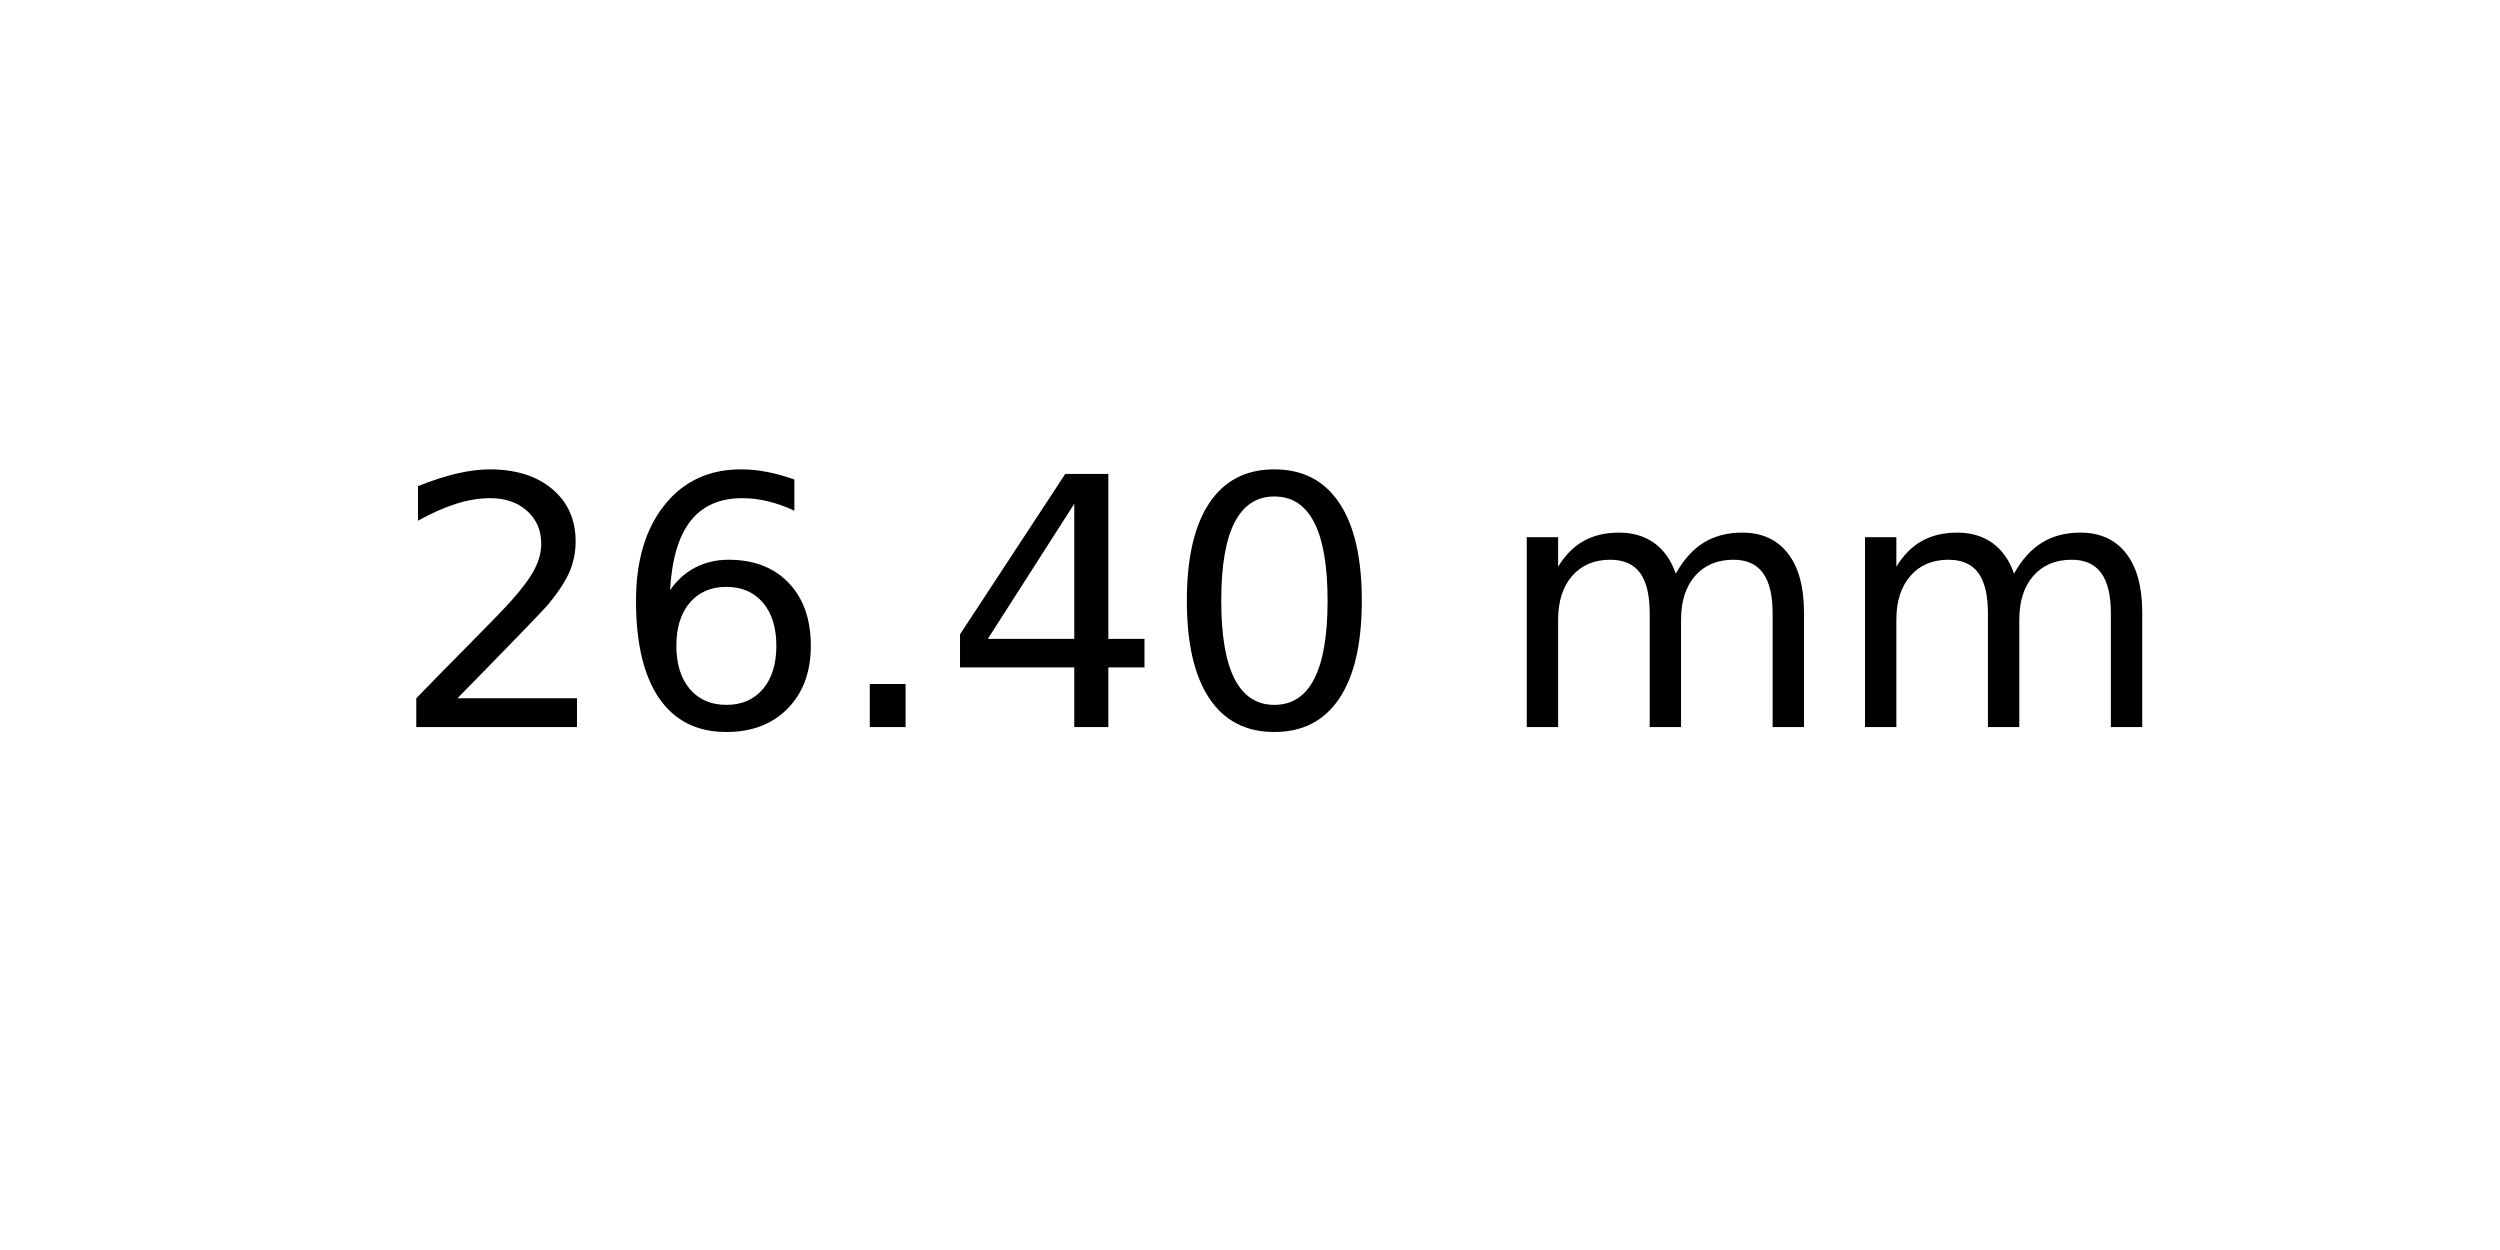
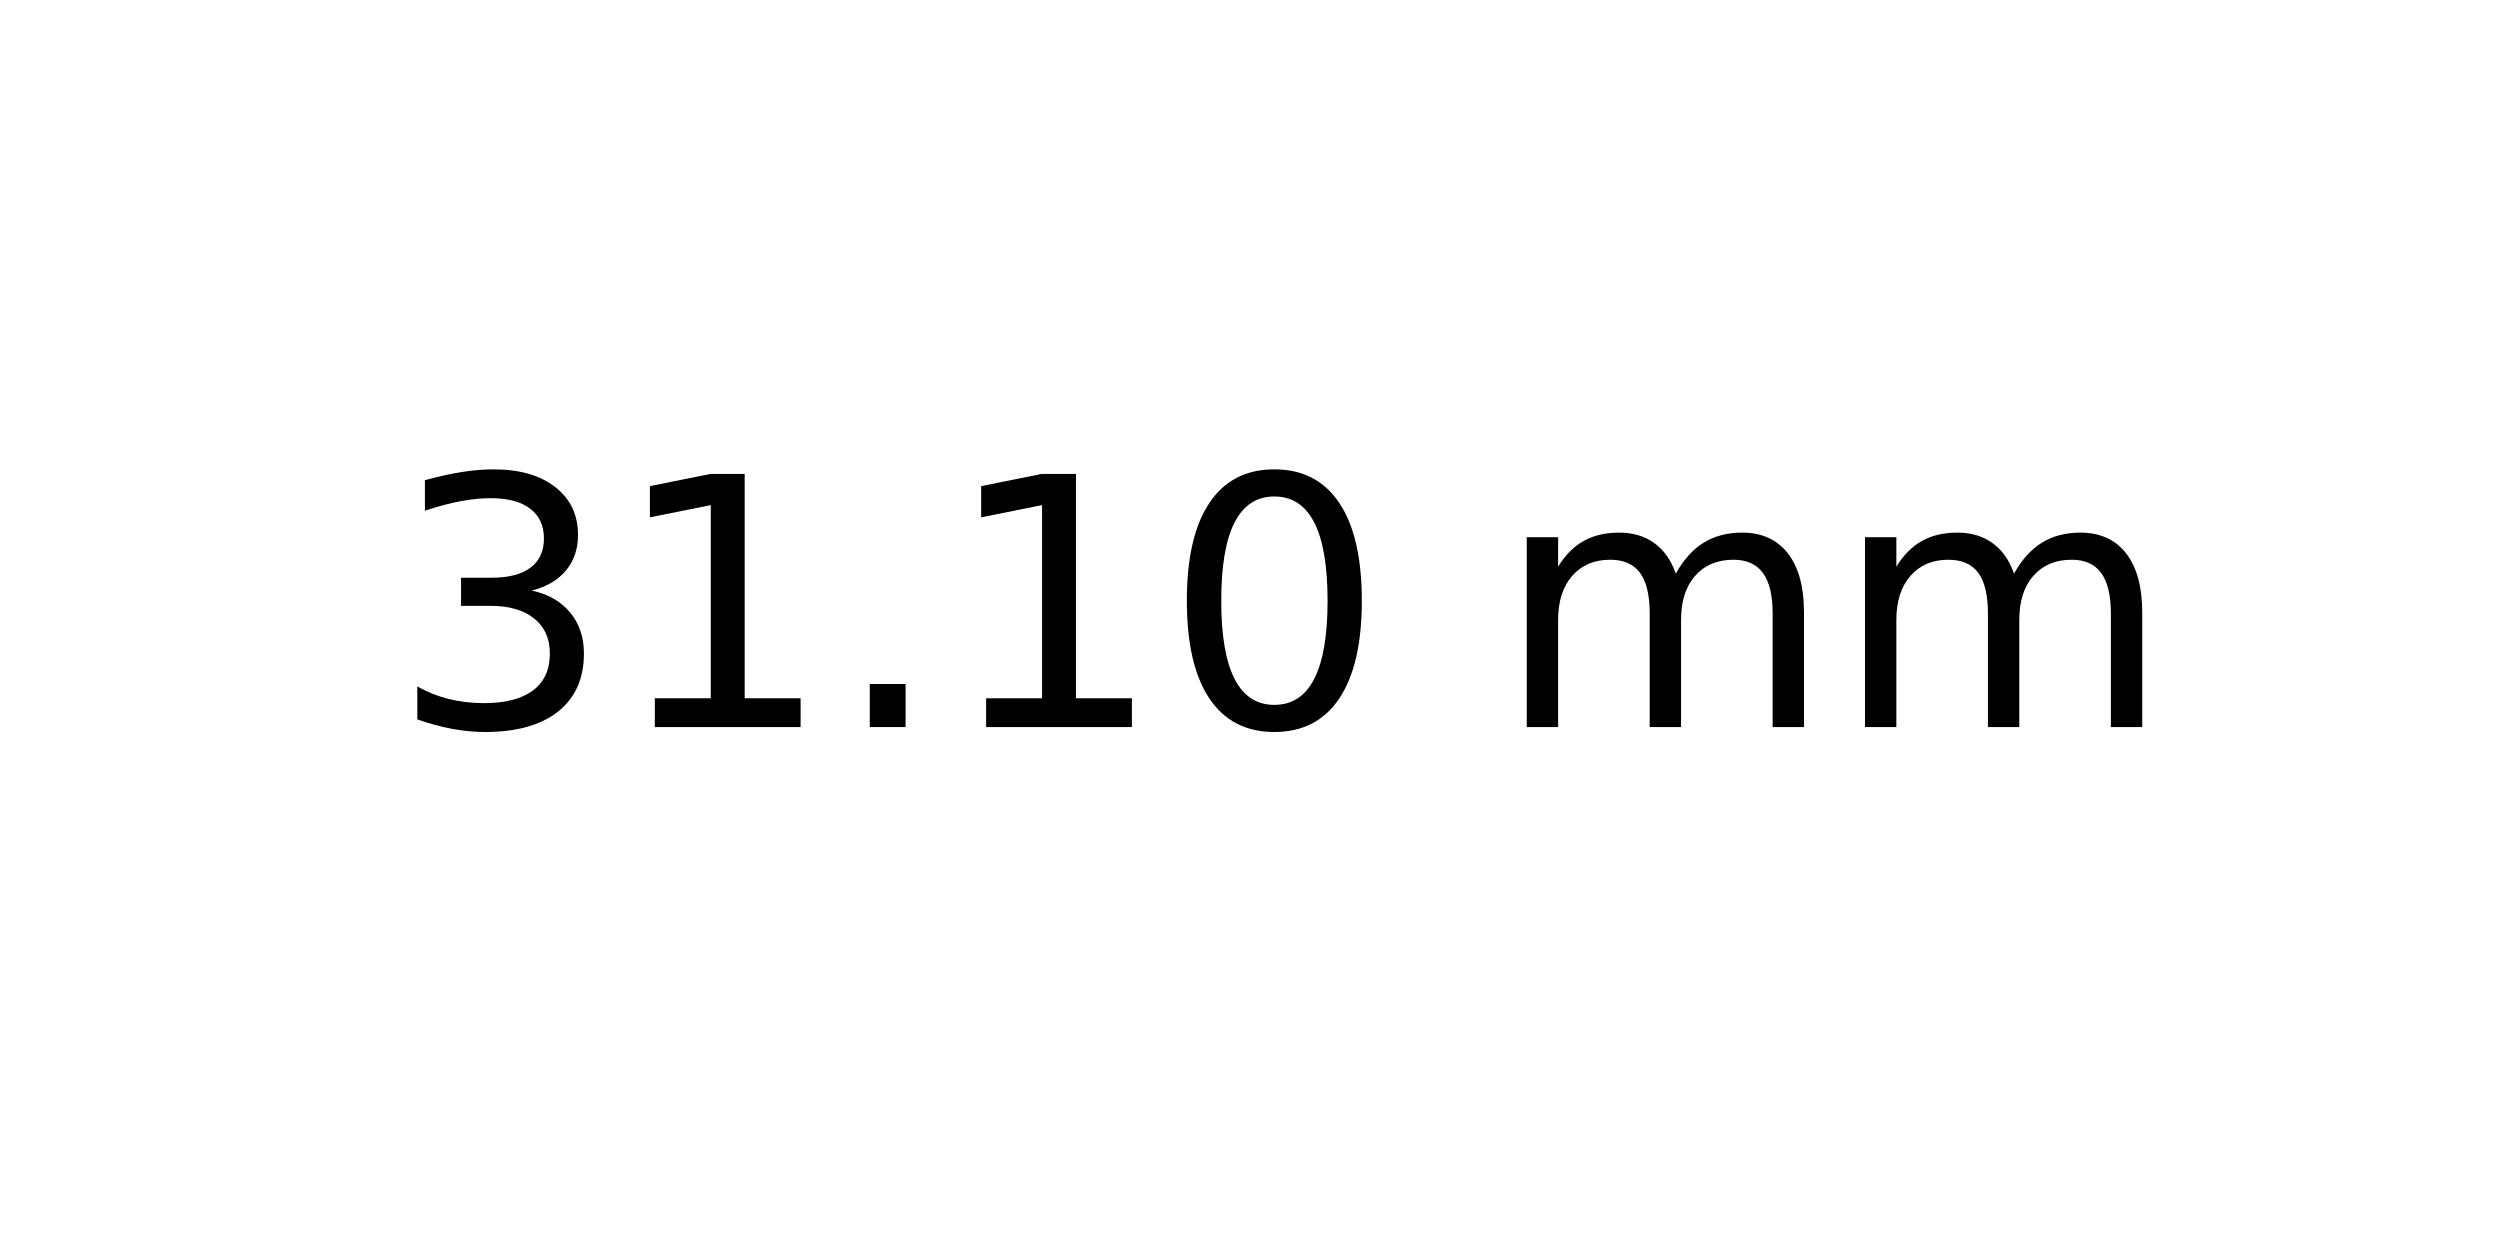
<svg xmlns="http://www.w3.org/2000/svg" xmlns:xlink="http://www.w3.org/1999/xlink" width="72pt" height="36pt" viewBox="0 0 72 36" version="1.1">
  <defs>
    <style type="text/css">*{stroke-linejoin: round; stroke-linecap: butt}</style>
  </defs>
  <g id="figure_1">
    <g id="axes_1">
      <g id="text_1">
        <g transform="translate(11.25625 20.93937) scale(0.1 -0.1)">
          <defs>
-             <path id="DejaVuSans-32" d="M 1228 531  L 3431 531  L 3431 0  L 469 0  L 469 531  Q 828 903 1448 1529  Q 2069 2156 2228 2338  Q 2531 2678 2651 2914  Q 2772 3150 2772 3378  Q 2772 3750 2511 3984  Q 2250 4219 1831 4219  Q 1534 4219 1204 4116  Q 875 4013 500 3803  L 500 4441  Q 881 4594 1212 4672  Q 1544 4750 1819 4750  Q 2544 4750 2975 4387  Q 3406 4025 3406 3419  Q 3406 3131 3298 2873  Q 3191 2616 2906 2266  Q 2828 2175 2409 1742  Q 1991 1309 1228 531  z " transform="scale(0.015625)" />
-             <path id="DejaVuSans-36" d="M 2113 2584  Q 1688 2584 1439 2293  Q 1191 2003 1191 1497  Q 1191 994 1439 701  Q 1688 409 2113 409  Q 2538 409 2786 701  Q 3034 994 3034 1497  Q 3034 2003 2786 2293  Q 2538 2584 2113 2584  z M 3366 4563  L 3366 3988  Q 3128 4100 2886 4159  Q 2644 4219 2406 4219  Q 1781 4219 1451 3797  Q 1122 3375 1075 2522  Q 1259 2794 1537 2939  Q 1816 3084 2150 3084  Q 2853 3084 3261 2657  Q 3669 2231 3669 1497  Q 3669 778 3244 343  Q 2819 -91 2113 -91  Q 1303 -91 875 529  Q 447 1150 447 2328  Q 447 3434 972 4092  Q 1497 4750 2381 4750  Q 2619 4750 2861 4703  Q 3103 4656 3366 4563  z " transform="scale(0.015625)" />
+             <path id="DejaVuSans-33" d="M 2597 2516  Q 3050 2419 3304 2112  Q 3559 1806 3559 1356  Q 3559 666 3084 287  Q 2609 -91 1734 -91  Q 1441 -91 1130 -33  Q 819 25 488 141  L 488 750  Q 750 597 1062 519  Q 1375 441 1716 441  Q 2309 441 2620 675  Q 2931 909 2931 1356  Q 2931 1769 2642 2001  Q 2353 2234 1838 2234  L 1294 2234  L 1294 2753  L 1863 2753  Q 2328 2753 2575 2939  Q 2822 3125 2822 3475  Q 2822 3834 2567 4026  Q 2313 4219 1838 4219  Q 1578 4219 1281 4162  Q 984 4106 628 3988  L 628 4550  Q 988 4650 1302 4700  Q 1616 4750 1894 4750  Q 2613 4750 3031 4423  Q 3450 4097 3450 3541  Q 3450 3153 3228 2886  Q 3006 2619 2597 2516  z " transform="scale(0.015625)" />
+             <path id="DejaVuSans-31" d="M 794 531  L 1825 531  L 1825 4091  L 703 3866  L 703 4441  L 1819 4666  L 2450 4666  L 2450 531  L 3481 531  L 3481 0  L 794 0  L 794 531  z " transform="scale(0.015625)" />
            <path id="DejaVuSans-2e" d="M 684 794  L 1344 794  L 1344 0  L 684 0  L 684 794  z " transform="scale(0.015625)" />
-             <path id="DejaVuSans-34" d="M 2419 4116  L 825 1625  L 2419 1625  L 2419 4116  z M 2253 4666  L 3047 4666  L 3047 1625  L 3713 1625  L 3713 1100  L 3047 1100  L 3047 0  L 2419 0  L 2419 1100  L 313 1100  L 313 1709  L 2253 4666  z " transform="scale(0.015625)" />
            <path id="DejaVuSans-30" d="M 2034 4250  Q 1547 4250 1301 3770  Q 1056 3291 1056 2328  Q 1056 1369 1301 889  Q 1547 409 2034 409  Q 2525 409 2770 889  Q 3016 1369 3016 2328  Q 3016 3291 2770 3770  Q 2525 4250 2034 4250  z M 2034 4750  Q 2819 4750 3233 4129  Q 3647 3509 3647 2328  Q 3647 1150 3233 529  Q 2819 -91 2034 -91  Q 1250 -91 836 529  Q 422 1150 422 2328  Q 422 3509 836 4129  Q 1250 4750 2034 4750  z " transform="scale(0.015625)" />
            <path id="DejaVuSans-20" transform="scale(0.015625)" />
            <path id="DejaVuSans-6d" d="M 3328 2828  Q 3544 3216 3844 3400  Q 4144 3584 4550 3584  Q 5097 3584 5394 3201  Q 5691 2819 5691 2113  L 5691 0  L 5113 0  L 5113 2094  Q 5113 2597 4934 2840  Q 4756 3084 4391 3084  Q 3944 3084 3684 2787  Q 3425 2491 3425 1978  L 3425 0  L 2847 0  L 2847 2094  Q 2847 2600 2669 2842  Q 2491 3084 2119 3084  Q 1678 3084 1418 2786  Q 1159 2488 1159 1978  L 1159 0  L 581 0  L 581 3500  L 1159 3500  L 1159 2956  Q 1356 3278 1631 3431  Q 1906 3584 2284 3584  Q 2666 3584 2933 3390  Q 3200 3197 3328 2828  z " transform="scale(0.015625)" />
          </defs>
-           <use xlink:href="#DejaVuSans-32" />
-           <use xlink:href="#DejaVuSans-36" x="63.623" />
+           <use xlink:href="#DejaVuSans-33" />
+           <use xlink:href="#DejaVuSans-31" x="63.623" />
          <use xlink:href="#DejaVuSans-2e" x="127.246" />
-           <use xlink:href="#DejaVuSans-34" x="159.033" />
+           <use xlink:href="#DejaVuSans-31" x="159.033" />
          <use xlink:href="#DejaVuSans-30" x="222.656" />
          <use xlink:href="#DejaVuSans-20" x="286.279" />
          <use xlink:href="#DejaVuSans-6d" x="318.066" />
          <use xlink:href="#DejaVuSans-6d" x="415.479" />
        </g>
      </g>
    </g>
  </g>
</svg>
